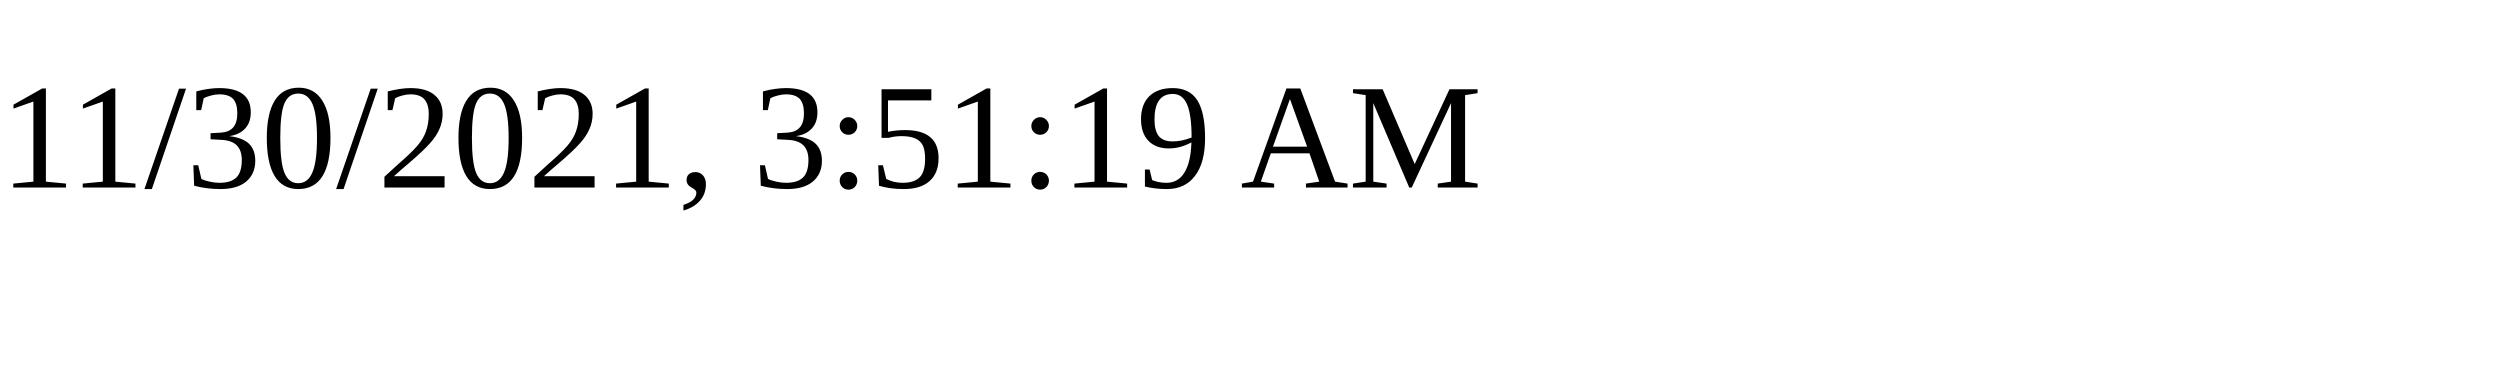
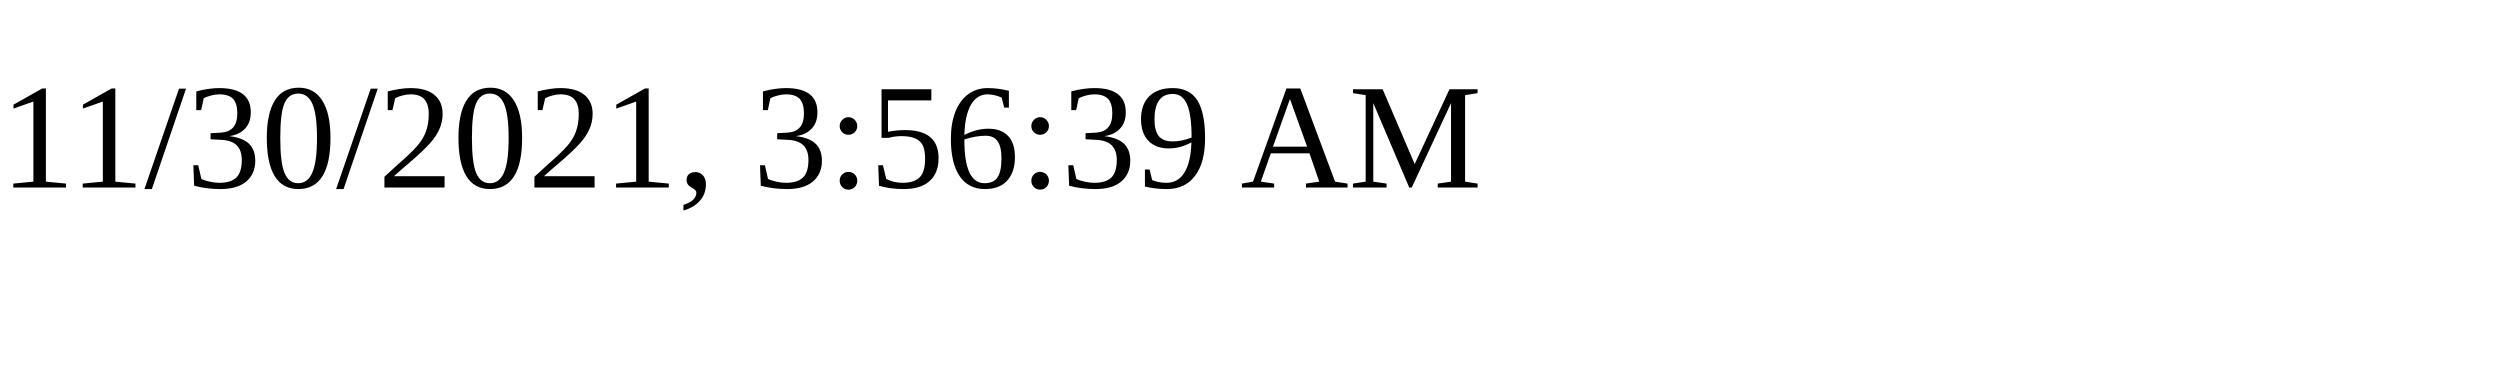
<svg xmlns="http://www.w3.org/2000/svg" height="30" width="200">
-   <text x="0" y="15">11/30/2021, 3:51:19 AM</text>
+   <text x="0" y="15">11/30/2021, 3:56:39 AM</text>
</svg>
